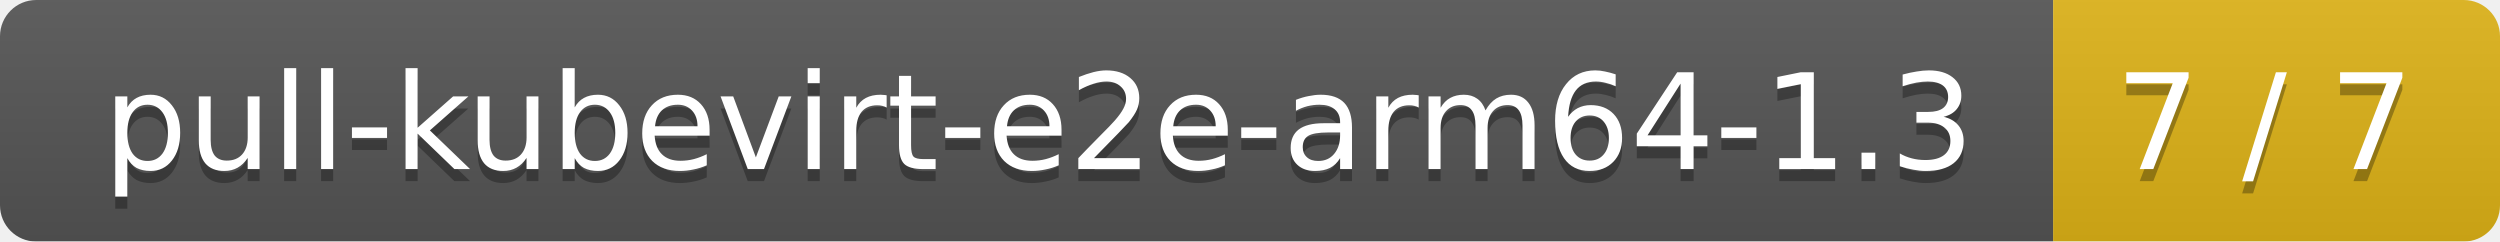
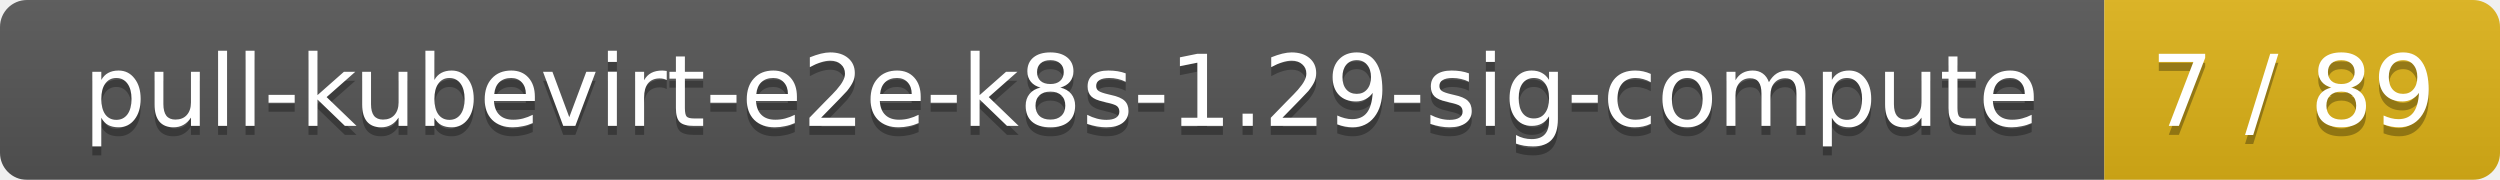
- <svg xmlns="http://www.w3.org/2000/svg" width="207" height="20">
+ <svg xmlns="http://www.w3.org/2000/svg" width="278" height="20">
  <linearGradient id="smooth" x2="0" y2="100%">
    <stop offset="0" stop-color="#bbb" stop-opacity=".1" />
    <stop offset="1" stop-opacity=".1" />
  </linearGradient>
  <mask id="round">
-     <rect width="207" height="20" rx="3" fill="#fff" />
+     <rect width="278" height="20" rx="3" fill="#fff" />
  </mask>
  <g mask="url(#round)">
-     <rect width="170" height="20" fill="#555" />
-     <rect x="170" width="37" height="20" fill="#dfb317" />
-     <rect width="207" height="20" fill="url(#smooth)" />
+     <rect width="234" height="20" fill="#555" />
+     <rect x="234" width="44" height="20" fill="#dfb317" />
+     <rect width="278" height="20" fill="url(#smooth)" />
  </g>
  <g fill="#fff" text-anchor="middle" font-family="DejaVu Sans,Verdana,Geneva,sans-serif" font-size="11">
-     <text x="86" y="15" fill="#010101" fill-opacity=".3">pull-kubevirt-e2e-arm64-1.3</text>
-     <text x="86" y="14">pull-kubevirt-e2e-arm64-1.3</text>
-     <text x="187.5" y="15" fill="#010101" fill-opacity=".3">7 / 7</text>
-     <text x="187.5" y="14">7 / 7</text>
+     <text x="118" y="15" fill="#010101" fill-opacity=".3">pull-kubevirt-e2e-k8s-1.29-sig-compute</text>
+     <text x="118" y="14">pull-kubevirt-e2e-k8s-1.29-sig-compute</text>
+     <text x="255" y="15" fill="#010101" fill-opacity=".3">7 / 89</text>
+     <text x="255" y="14">7 / 89</text>
  </g>
</svg>
